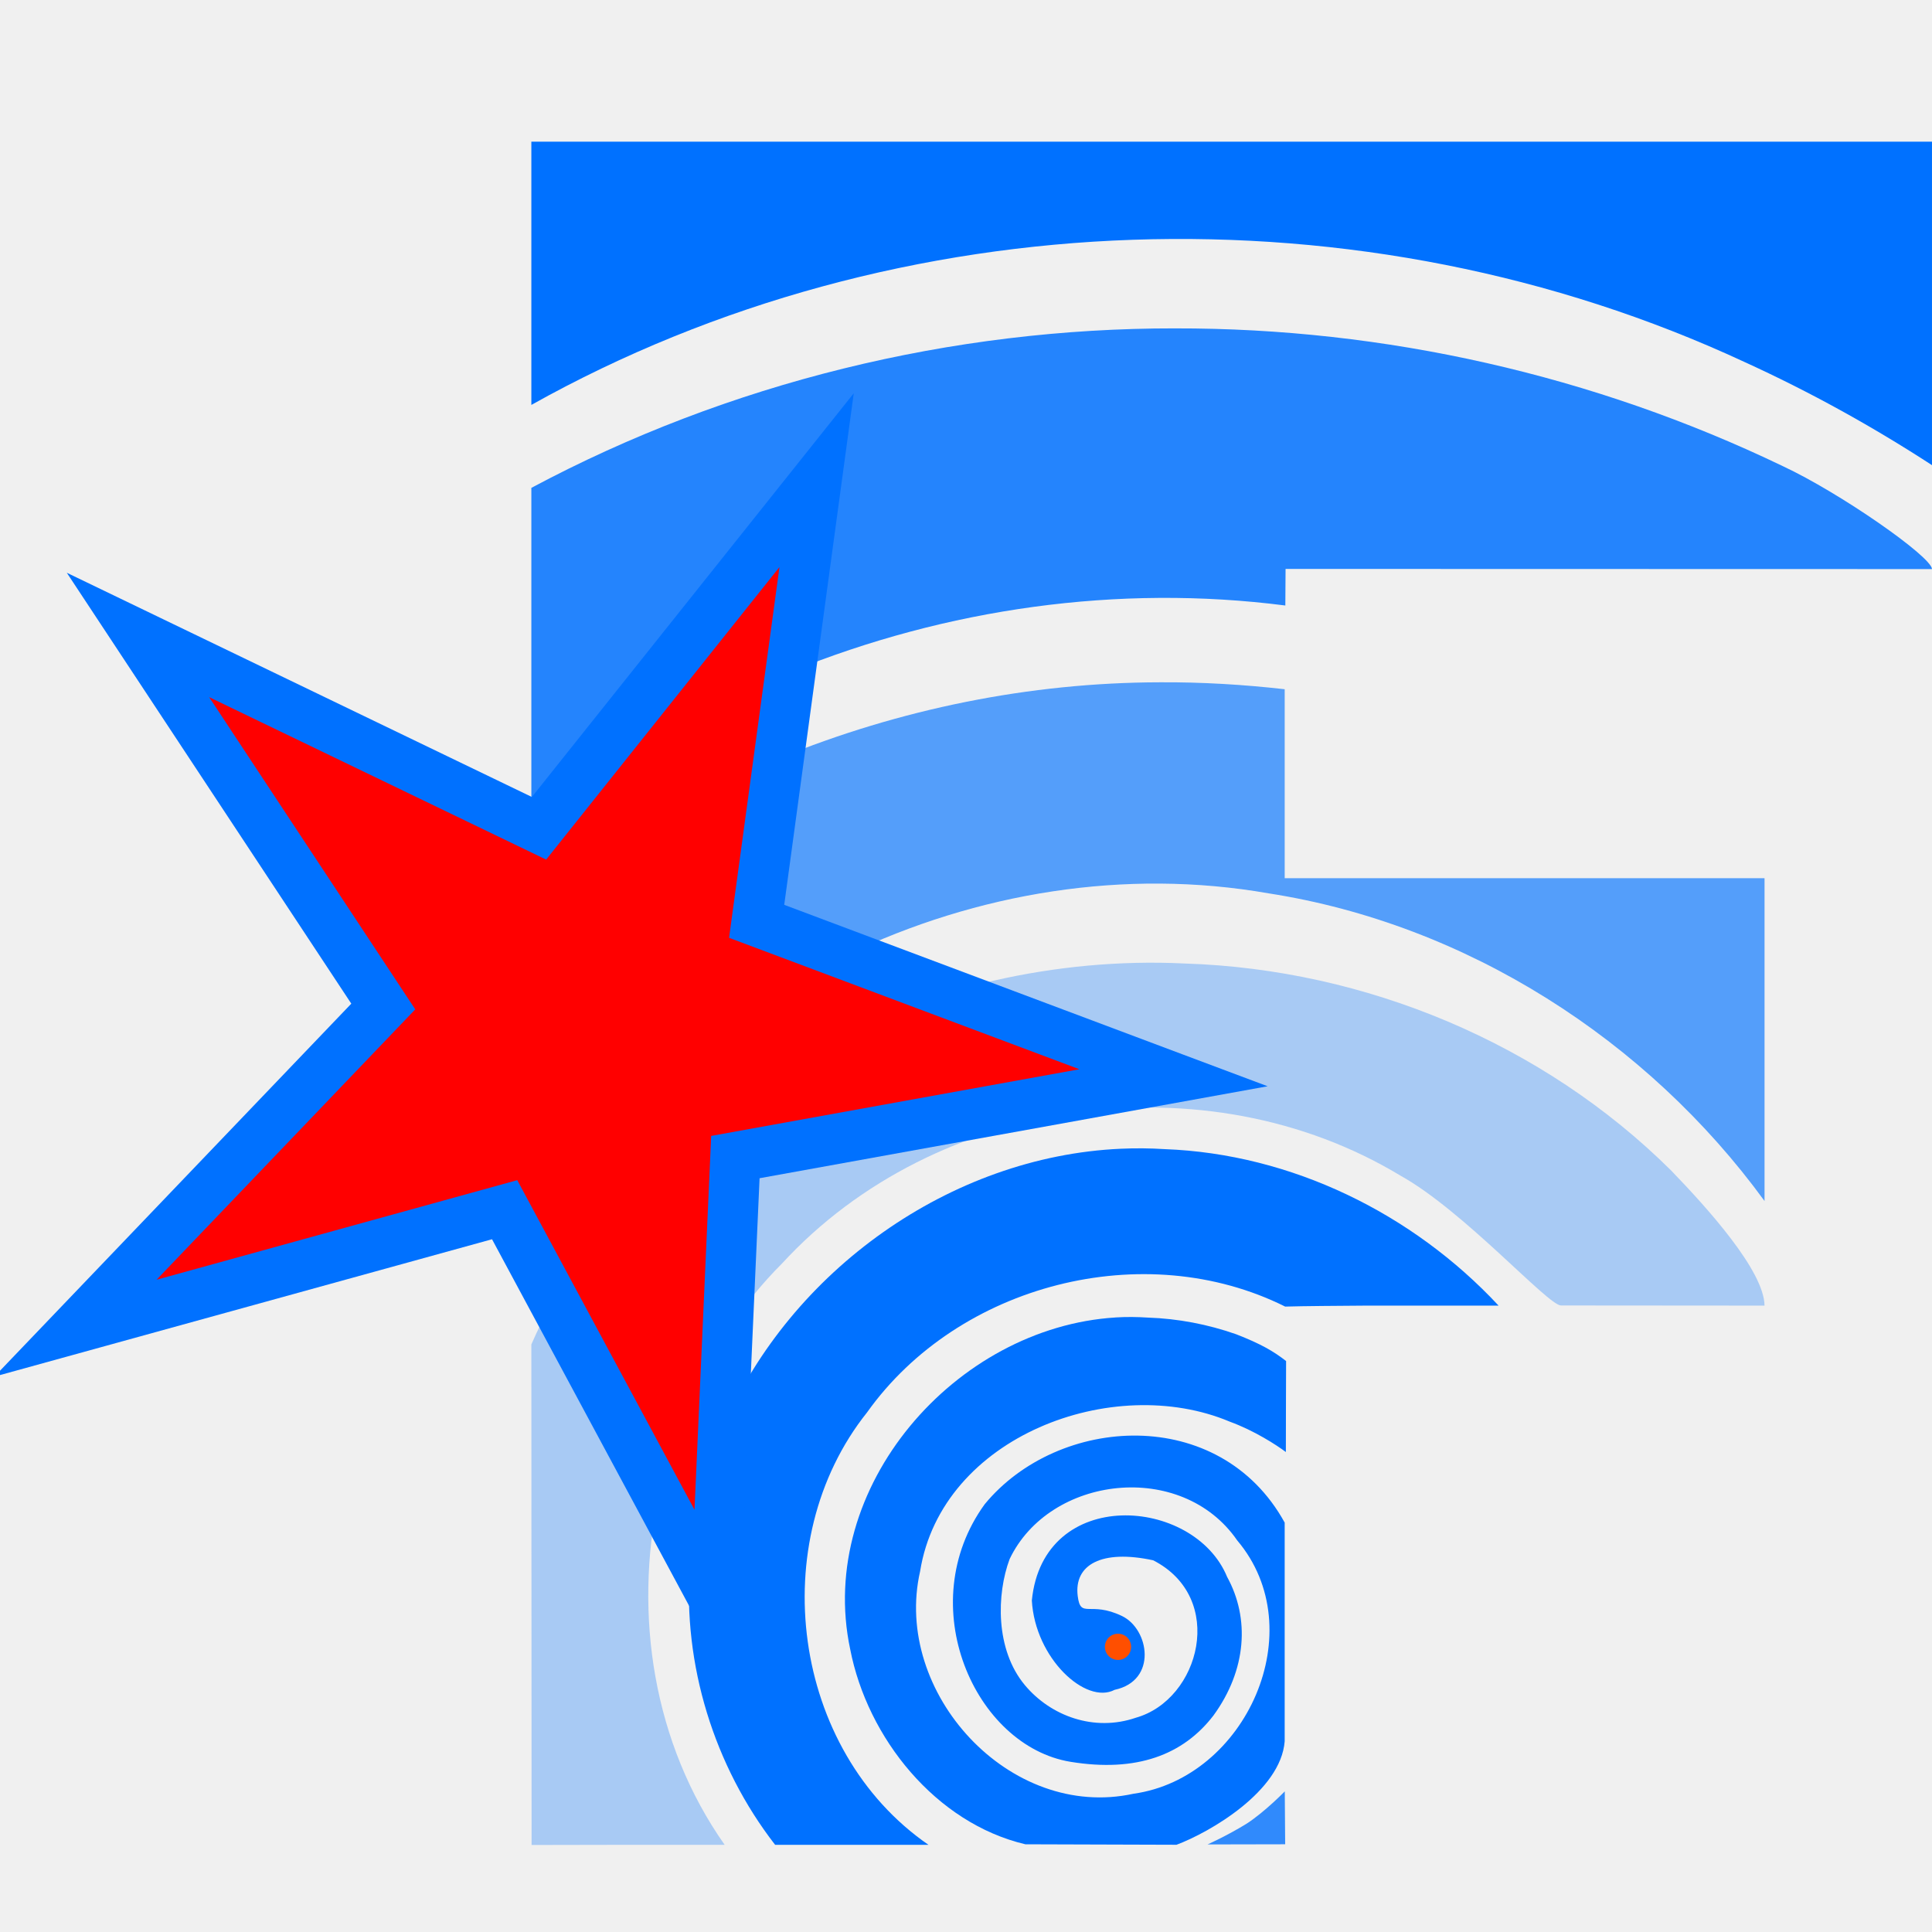
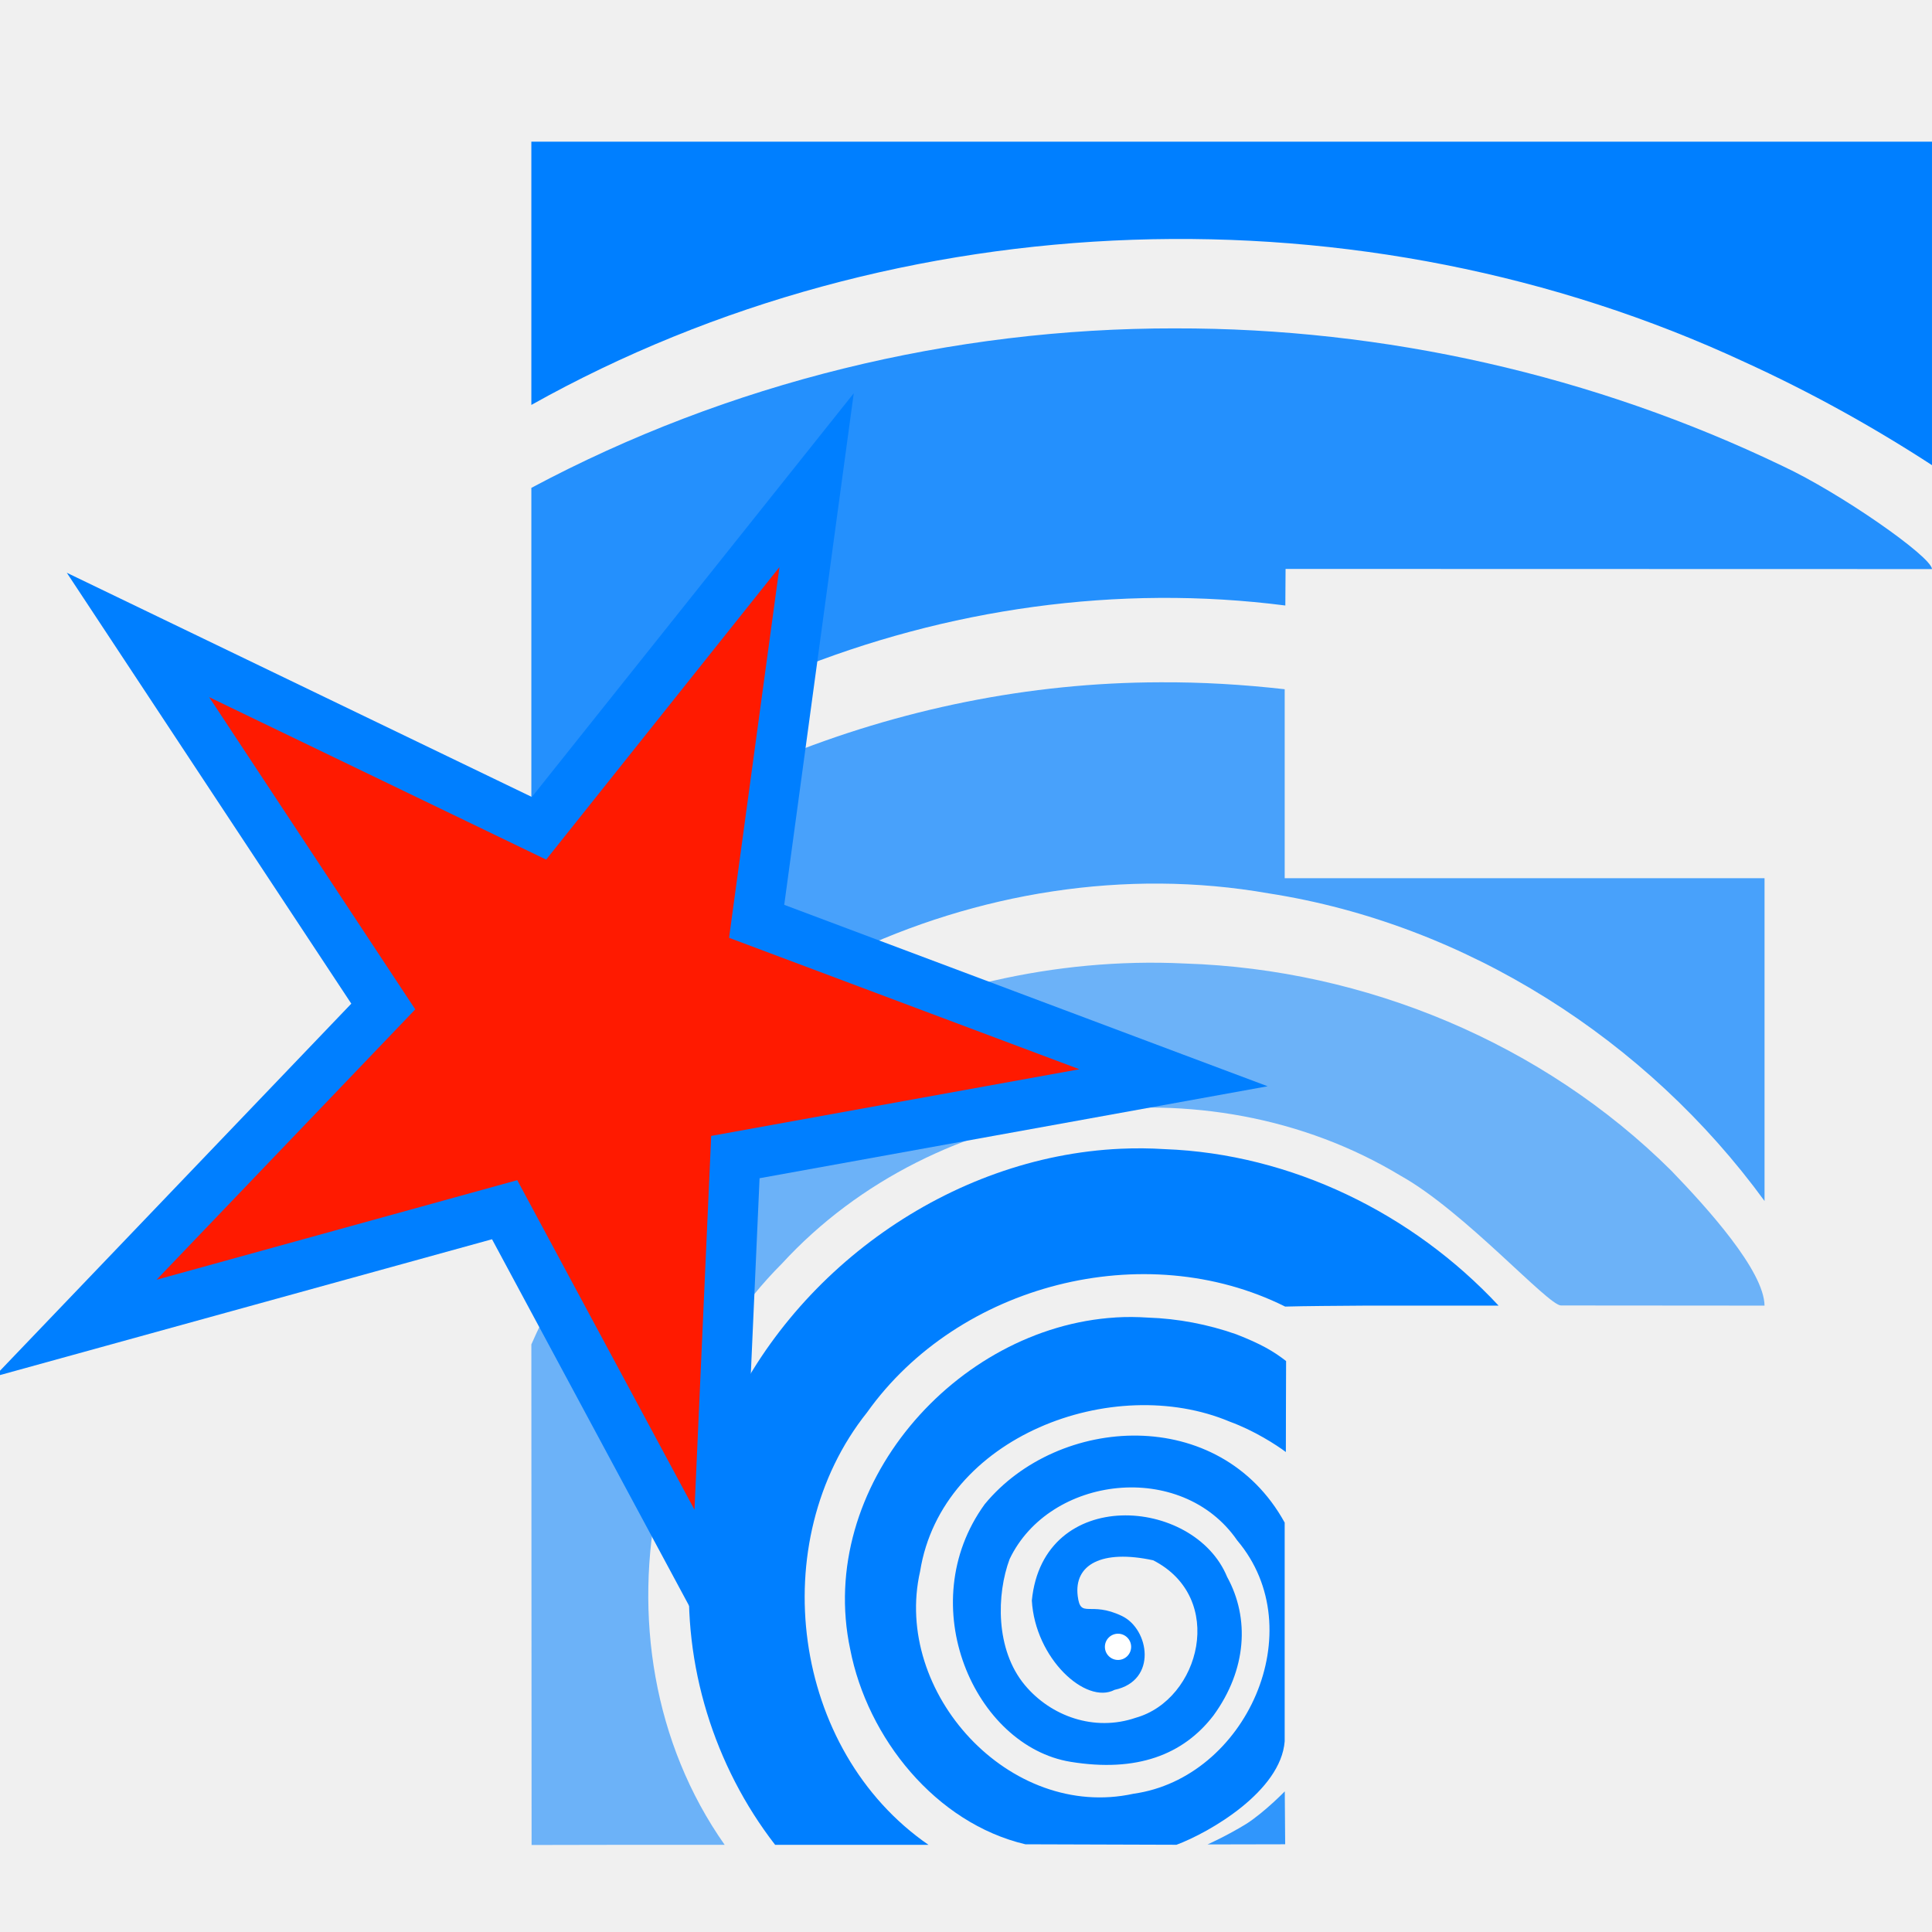
<svg xmlns="http://www.w3.org/2000/svg" xmlns:xlink="http://www.w3.org/1999/xlink" width="600" height="600" viewBox="0 0 158.75 158.751" version="1.1" id="svg3416">
  <defs id="defs3271" />
  <defs id="defs3394">
    <linearGradient id="t">
      <stop offset="0" stop-color="#fff" id="stop3273" />
      <stop offset="1" stop-color="#fff" stop-opacity="0" id="stop3275" />
    </linearGradient>
    <linearGradient id="s">
      <stop offset="0" stop-color="#fff" id="stop3278" />
      <stop offset="1" stop-color="#fff" stop-opacity="0" id="stop3280" />
    </linearGradient>
    <linearGradient id="r">
      <stop offset="0" stop-color="#9db6ff" id="stop3283" />
      <stop offset="1" stop-color="#9db6ff" stop-opacity=".49" id="stop3285" />
    </linearGradient>
    <linearGradient id="q">
      <stop offset="0" stop-color="#abffe6" id="stop3288" />
      <stop offset="1" stop-color="#81ffda" stop-opacity=".51" id="stop3290" />
    </linearGradient>
    <linearGradient id="p">
      <stop offset="0" stop-color="#ffe9a8" id="stop3293" />
      <stop offset="1" stop-color="#ffe28d" stop-opacity=".49" id="stop3295" />
    </linearGradient>
    <linearGradient id="o">
      <stop offset="0" stop-color="#ffb4b4" id="stop3298" />
      <stop offset="1" stop-color="#ff9797" stop-opacity=".5" id="stop3300" />
    </linearGradient>
    <linearGradient id="n">
      <stop offset="0" stop-color="#ffaeef" id="stop3303" />
      <stop offset="1" stop-color="#ff81e7" stop-opacity=".46" id="stop3305" />
    </linearGradient>
    <linearGradient id="m">
      <stop offset="0" stop-color="#ffd887" id="stop3308" />
      <stop offset="1" stop-color="#ffd378" stop-opacity=".5" id="stop3310" />
    </linearGradient>
    <linearGradient id="l">
      <stop offset="0" stop-color="#fff3a5" id="stop3313" />
      <stop offset="1" stop-color="#fff3a5" stop-opacity=".48" id="stop3315" />
    </linearGradient>
    <linearGradient id="k">
      <stop offset="0" stop-color="#85ffe6" id="stop3318" />
      <stop offset="1" stop-color="#85ffe6" stop-opacity=".48" id="stop3320" />
    </linearGradient>
    <linearGradient id="j">
      <stop offset="0" stop-color="#c9ffd4" id="stop3323" />
      <stop offset="1" stop-color="#a9ffba" stop-opacity=".5" id="stop3325" />
    </linearGradient>
    <linearGradient id="i">
      <stop offset="0" stop-color="#0f0" id="stop3328" />
      <stop offset="1" stop-color="#0f0" stop-opacity="0" id="stop3330" />
    </linearGradient>
    <linearGradient id="h">
      <stop offset="0" stop-color="#00ffd0" id="stop3333" />
      <stop offset="1" stop-color="#00ffd0" stop-opacity="0" id="stop3335" />
    </linearGradient>
    <linearGradient id="g">
      <stop offset="0" stop-color="#ffe600" id="stop3338" />
      <stop offset="1" stop-color="#ffe600" stop-opacity="0" id="stop3340" />
    </linearGradient>
    <linearGradient id="f">
      <stop offset="0" stop-color="#ff00eb" id="stop3343" />
      <stop offset="1" stop-color="#ff00eb" stop-opacity="0" id="stop3345" />
    </linearGradient>
    <linearGradient id="e">
      <stop offset="0" stop-color="#ffa425" id="stop3348" />
      <stop offset="1" stop-color="#ffa425" stop-opacity="0" id="stop3350" />
    </linearGradient>
    <linearGradient id="d">
      <stop offset="0" stop-color="#00f" id="stop3353" />
      <stop offset="1" stop-color="#00f" stop-opacity="0" id="stop3355" />
    </linearGradient>
    <linearGradient id="c">
      <stop offset="0" stop-color="#00ffac" id="stop3358" />
      <stop offset="1" stop-color="#00ffac" stop-opacity="0" id="stop3360" />
    </linearGradient>
    <linearGradient id="b">
      <stop offset="0" stop-color="#ffeb00" id="stop3363" />
      <stop offset="1" stop-color="#ffeb00" stop-opacity="0" id="stop3365" />
    </linearGradient>
    <linearGradient id="a">
      <stop offset="0" stop-color="red" id="stop3368" />
      <stop offset="1" stop-color="red" stop-opacity="0" id="stop3370" />
    </linearGradient>
    <linearGradient id="v" x1="0.76" x2="3.06" y1="11.07" y2="12.34" gradientTransform="matrix(0.89808,0,0,0.8454,0.03,1.61)" gradientUnits="userSpaceOnUse" xlink:href="#a" />
    <linearGradient id="x" x1="3.94" x2="6.39" y1="11.1" y2="12.42" gradientTransform="matrix(0.89808,0,0,0.8454,0.4,1.68)" gradientUnits="userSpaceOnUse" xlink:href="#b" />
    <linearGradient id="z" x1="7.09" x2="9.55" y1="11.07" y2="12.43" gradientTransform="matrix(0.89808,0,0,0.8454,0.78,1.6)" gradientUnits="userSpaceOnUse" xlink:href="#c" />
    <linearGradient id="B" x1="10.16" x2="12.7" y1="11.23" y2="12.43" gradientTransform="matrix(0.89808,0,0,0.8454,1.23,1.58)" gradientUnits="userSpaceOnUse" xlink:href="#d" />
    <linearGradient id="D" x1="2.19" x2="4.75" y1="8.21" y2="9.36" gradientTransform="matrix(0.89808,0,0,0.8454,0.18,1.24)" gradientUnits="userSpaceOnUse" xlink:href="#e" />
    <linearGradient id="F" x1="5.37" x2="7.91" y1="8.16" y2="9.36" gradientTransform="matrix(0.89808,0,0,0.8454,3.85,1.19)" gradientUnits="userSpaceOnUse" xlink:href="#f" />
    <linearGradient id="H" x1="3.77" x2="6.27" y1="5.04" y2="6.31" gradientTransform="matrix(0.89808,0,0,0.8454,0.37,0.8)" gradientUnits="userSpaceOnUse" xlink:href="#g" />
    <linearGradient id="J" x1="6.85" x2="9.43" y1="5.21" y2="6.32" gradientTransform="matrix(0.89808,0,0,0.8454,0.82,0.8)" gradientUnits="userSpaceOnUse" xlink:href="#h" />
    <linearGradient id="L" x1="5.26" x2="7.8" y1="2.08" y2="3.27" gradientTransform="matrix(0.89808,0,0,0.8454,0.55,0.4)" gradientUnits="userSpaceOnUse" xlink:href="#i" />
    <linearGradient id="M" x1="4.81" x2="8" y1="1.81" y2="1.81" gradientTransform="matrix(0.98026,0,0,0.98026,-0.14,0.06)" gradientUnits="userSpaceOnUse" xlink:href="#j" />
    <linearGradient id="K" x1="6.36" x2="9.56" y1="4.7" y2="4.7" gradientTransform="matrix(0.98026,0,0,0.98026,0.07,0.2)" gradientUnits="userSpaceOnUse" xlink:href="#k" />
    <linearGradient id="I" x1="3.24" x2="6.43" y1="4.7" y2="4.7" gradientTransform="matrix(0.98026,0,0,0.98026,-0.16,0.2)" gradientUnits="userSpaceOnUse" xlink:href="#l" />
    <linearGradient id="E" x1="1.68" x2="4.87" y1="7.59" y2="7.59" gradientTransform="matrix(0.98026,0,0,0.98026,-0.17,0.38)" gradientUnits="userSpaceOnUse" xlink:href="#m" />
    <linearGradient id="G" x1="4.8" x2="7.99" y1="7.59" y2="7.59" gradientTransform="matrix(0.98026,0,0,0.98026,3.27,0.33)" gradientUnits="userSpaceOnUse" xlink:href="#n" />
    <linearGradient id="w" x1="0.21" x2="3.27" y1="10.5" y2="10.5" gradientTransform="matrix(0.98026,0,0,0.98026,-0.2,0.52)" gradientUnits="userSpaceOnUse" xlink:href="#o" />
    <linearGradient id="y" x1="3.24" x2="6.43" y1="10.47" y2="10.47" gradientTransform="matrix(0.98026,0,0,0.98026,-0.01,0.58)" gradientUnits="userSpaceOnUse" xlink:href="#p" />
    <linearGradient id="A" x1="6.33" x2="9.52" y1="10.48" y2="10.48" gradientTransform="matrix(0.98026,0,0,0.98026,0.17,0.5)" gradientUnits="userSpaceOnUse" xlink:href="#q" />
    <linearGradient id="C" x1="9.39" x2="12.58" y1="10.48" y2="10.48" gradientTransform="matrix(0.98026,0,0,0.98026,0.45,0.48)" gradientUnits="userSpaceOnUse" xlink:href="#r" />
    <filter id="u" width="1" height="1" x="0" y="0" color-interpolation-filters="sRGB">
      <feGaussianBlur stdDeviation=".01" id="feGaussianBlur3391" />
    </filter>
  </defs>
  <g id="layer2" style="display:inline">
-     <path style="fill:#ff0000;fill-opacity:1;stroke:#000000;stroke-width:0.265px;stroke-linecap:butt;stroke-linejoin:miter;stroke-opacity:1" d="M 14.237,54.359 43.745,67.803 67.099,39.453 62.169,75.707 96.427,88.56 60.427,95.077 57.777,129.744 41.632,99.767 8.736,107.64 30.847,82.618 Z" id="path1" />
+     <path style="fill:#ff1a00;fill-opacity:1;stroke:#000000;stroke-width:0.265px;stroke-linecap:butt;stroke-linejoin:miter;stroke-opacity:1" d="M 14.237,54.359 43.745,67.803 67.099,39.453 62.169,75.707 96.427,88.56 60.427,95.077 57.777,129.744 41.632,99.767 8.736,107.64 30.847,82.618 Z" id="path1" />
  </g>
-   <path style="color:#000000;font-style:normal;font-variant:normal;font-weight:normal;font-stretch:normal;font-size:44.675px;line-height:1.25;font-family:'Gill Sans Ultra Bold';-inkscape-font-specification:'Gill Sans Ultra Bold, Normal';font-variant-ligatures:normal;font-variant-position:normal;font-variant-caps:normal;font-variant-numeric:normal;font-variant-alternates:normal;font-variant-east-asian:normal;font-feature-settings:normal;font-variation-settings:normal;text-indent:0;text-align:start;text-decoration:none;text-decoration-line:none;text-decoration-style:solid;text-decoration-color:#000000;letter-spacing:0px;word-spacing:0px;text-transform:none;writing-mode:lr-tb;direction:ltr;text-orientation:mixed;dominant-baseline:auto;baseline-shift:baseline;text-anchor:start;white-space:normal;shape-padding:0;shape-margin:0;inline-size:0;clip-rule:nonzero;display:inline;overflow:visible;visibility:visible;opacity:0.8;isolation:auto;mix-blend-mode:normal;color-interpolation:sRGB;color-interpolation-filters:linearRGB;solid-color:#000000;solid-opacity:1;vector-effect:none;fill:#0071ff;fill-opacity:1;fill-rule:nonzero;stroke:none;stroke-width:0;stroke-linecap:butt;stroke-linejoin:miter;stroke-miterlimit:4;stroke-dasharray:none;stroke-dashoffset:0;stroke-opacity:1;paint-order:markers stroke fill;color-rendering:auto;image-rendering:auto;shape-rendering:auto;text-rendering:auto;enable-background:accumulate;stop-color:#000000" d="m 105.569,147.196 c 0,0 -1.63,1.677 -3.129,2.65 -1.643,1.012 -3.22,1.71 -3.22,1.71 l 6.381,-0.013 z" id="path1254" />
-   <path style="color:#000000;font-style:normal;font-variant:normal;font-weight:normal;font-stretch:normal;font-size:44.675px;line-height:1.25;font-family:'Gill Sans Ultra Bold';-inkscape-font-specification:'Gill Sans Ultra Bold, Normal';font-variant-ligatures:normal;font-variant-position:normal;font-variant-caps:normal;font-variant-numeric:normal;font-variant-alternates:normal;font-variant-east-asian:normal;font-feature-settings:normal;font-variation-settings:normal;text-indent:0;text-align:start;text-decoration:none;text-decoration-line:none;text-decoration-style:solid;text-decoration-color:#000000;letter-spacing:0px;word-spacing:0px;text-transform:none;writing-mode:lr-tb;direction:ltr;text-orientation:mixed;dominant-baseline:auto;baseline-shift:baseline;text-anchor:start;white-space:normal;shape-padding:0;shape-margin:0;inline-size:0;clip-rule:nonzero;display:inline;overflow:visible;visibility:visible;isolation:auto;mix-blend-mode:normal;color-interpolation:sRGB;color-interpolation-filters:linearRGB;solid-color:#000000;solid-opacity:1;vector-effect:none;fill:#0071ff;fill-opacity:1;fill-rule:nonzero;stroke:none;stroke-width:0;stroke-linecap:butt;stroke-linejoin:miter;stroke-miterlimit:4;stroke-dasharray:none;stroke-dashoffset:0;stroke-opacity:1;paint-order:markers stroke fill;color-rendering:auto;image-rendering:auto;shape-rendering:auto;text-rendering:auto;enable-background:accumulate;stop-color:#000000" d="m 91.672,108.255 c -13.154,0.806 -24.643,13.929 -21.813,27.261 1.42,7.308 7.034,14.289 14.395,16.028 l 12.419,0.039 c 2.735,-1.021 8.578,-4.407 8.888,-8.507 v -17.965 c -5.344,-9.701 -18.601,-8.856 -24.65,-1.509 -6.001,8.281 -0.811,19.881 7.055,21.165 5.435,0.887 9.263,-0.573 11.745,-3.809 2.737,-3.759 2.985,-7.995 1.121,-11.383 -2.715,-6.611 -15.116,-7.504 -16.047,1.937 0.271,4.764 4.441,8.585 6.802,7.34 3.537,-0.751 2.846,-4.988 0.609,-6.064 -2.642,-1.271 -3.402,0.27 -3.641,-1.639 -0.323,-2.586 1.968,-3.854 6.2,-2.941 6.036,3.086 3.853,11.452 -1.425,12.937 -3.422,1.176 -6.991,-0.134 -9.115,-2.676 -2.45,-2.931 -2.326,-7.489 -1.257,-10.359 3.285,-6.883 14.136,-8.165 18.703,-1.535 6.224,7.354 0.725,19.519 -8.519,20.815 -10.189,2.234 -19.811,-8.321 -17.537,-18.282 1.778,-11.095 15.862,-16.333 25.447,-12.29 2.019,0.737 3.835,1.916 4.606,2.494 0,0 0.008,-1.84 0.006,-3.362 0.006,-1.603 0.013,-4.114 0.013,-4.114 -1.027,-0.798 -2.051,-1.402 -4.107,-2.203 -2.33,-0.817 -4.781,-1.285 -7.249,-1.367 -0.888,-0.059 -1.773,-0.067 -2.65,-0.013 z" id="path1252" />
-   <path style="color:#000000;font-style:normal;font-variant:normal;font-weight:normal;font-stretch:normal;font-size:44.675px;line-height:1.25;font-family:'Gill Sans Ultra Bold';-inkscape-font-specification:'Gill Sans Ultra Bold, Normal';font-variant-ligatures:normal;font-variant-position:normal;font-variant-caps:normal;font-variant-numeric:normal;font-variant-alternates:normal;font-variant-east-asian:normal;font-feature-settings:normal;font-variation-settings:normal;text-indent:0;text-align:start;text-decoration:none;text-decoration-line:none;text-decoration-style:solid;text-decoration-color:#000000;letter-spacing:0px;word-spacing:0px;text-transform:none;writing-mode:lr-tb;direction:ltr;text-orientation:mixed;dominant-baseline:auto;baseline-shift:baseline;text-anchor:start;white-space:normal;shape-padding:0;shape-margin:0;inline-size:0;clip-rule:nonzero;display:inline;overflow:visible;visibility:visible;opacity:0.3;isolation:auto;mix-blend-mode:normal;color-interpolation:sRGB;color-interpolation-filters:linearRGB;solid-color:#000000;solid-opacity:1;vector-effect:none;fill:#0071ff;fill-opacity:1;fill-rule:nonzero;stroke:none;stroke-width:0;stroke-linecap:butt;stroke-linejoin:miter;stroke-miterlimit:4;stroke-dasharray:none;stroke-dashoffset:0;stroke-opacity:1;paint-order:markers stroke fill;color-rendering:auto;image-rendering:auto;shape-rendering:auto;text-rendering:auto;enable-background:accumulate;stop-color:#000000" d="m 45.455,106.823 c -0.647,1.185 -1.248,2.398 -1.795,3.647 l 0.02,41.132 c 0,0 4.577,-0.008 6.783,-0.013 h 9.083 c -5.872,-8.341 -7.48,-18.873 -5.429,-28.661 z" id="path1250" />
-   <path style="color:#000000;font-style:normal;font-variant:normal;font-weight:normal;font-stretch:normal;font-size:44.675px;line-height:1.25;font-family:'Gill Sans Ultra Bold';-inkscape-font-specification:'Gill Sans Ultra Bold, Normal';font-variant-ligatures:normal;font-variant-position:normal;font-variant-caps:normal;font-variant-numeric:normal;font-variant-alternates:normal;font-variant-east-asian:normal;font-feature-settings:normal;font-variation-settings:normal;text-indent:0;text-align:start;text-decoration:none;text-decoration-line:none;text-decoration-style:solid;text-decoration-color:#000000;letter-spacing:0px;word-spacing:0px;text-transform:none;writing-mode:lr-tb;direction:ltr;text-orientation:mixed;dominant-baseline:auto;baseline-shift:baseline;text-anchor:start;white-space:normal;shape-padding:0;shape-margin:0;inline-size:0;clip-rule:nonzero;display:inline;overflow:visible;visibility:visible;isolation:auto;mix-blend-mode:normal;color-interpolation:sRGB;color-interpolation-filters:linearRGB;solid-color:#000000;solid-opacity:1;vector-effect:none;fill:#0071ff;fill-opacity:1;fill-rule:nonzero;stroke:none;stroke-width:0;stroke-linecap:butt;stroke-linejoin:miter;stroke-miterlimit:4;stroke-dasharray:none;stroke-dashoffset:0;stroke-opacity:1;paint-order:markers stroke fill;color-rendering:auto;image-rendering:auto;shape-rendering:auto;text-rendering:auto;enable-background:accumulate;stop-color:#000000" d="M 92.093,94.391 C 78.062,95.02 64.964,104.433 59.436,117.214 l -0.648,14.408 -2.021,-3.757 c -0.019,0.246 -0.065,0.485 -0.078,0.732 -0.594,8.181 1.983,16.515 7.003,22.992 h 12.601 c -11.254,-7.765 -13.52,-24.91 -5.047,-35.534 7.518,-10.558 22.791,-14.461 34.355,-8.694 1.554,-0.046 4.398,-0.062 6.478,-0.078 h 11.059 c -7.06,-7.582 -17.037,-12.476 -27.443,-12.86 -1.206,-0.077 -2.405,-0.086 -3.602,-0.032 z" id="path1248" />
-   <path style="color:#000000;font-style:normal;font-variant:normal;font-weight:normal;font-stretch:normal;font-size:44.675px;line-height:1.25;font-family:'Gill Sans Ultra Bold';-inkscape-font-specification:'Gill Sans Ultra Bold, Normal';font-variant-ligatures:normal;font-variant-position:normal;font-variant-caps:normal;font-variant-numeric:normal;font-variant-alternates:normal;font-variant-east-asian:normal;font-feature-settings:normal;font-variation-settings:normal;text-indent:0;text-align:start;text-decoration:none;text-decoration-line:none;text-decoration-style:solid;text-decoration-color:#000000;letter-spacing:0px;word-spacing:0px;text-transform:none;writing-mode:lr-tb;direction:ltr;text-orientation:mixed;dominant-baseline:auto;baseline-shift:baseline;text-anchor:start;white-space:normal;shape-padding:0;shape-margin:0;inline-size:0;clip-rule:nonzero;display:inline;overflow:visible;visibility:visible;opacity:0.3;isolation:auto;mix-blend-mode:normal;color-interpolation:sRGB;color-interpolation-filters:linearRGB;solid-color:#000000;solid-opacity:1;vector-effect:none;fill:#0071ff;fill-opacity:1;fill-rule:nonzero;stroke:none;stroke-width:0;stroke-linecap:butt;stroke-linejoin:miter;stroke-miterlimit:4;stroke-dasharray:none;stroke-dashoffset:0;stroke-opacity:1;paint-order:markers stroke fill;color-rendering:auto;image-rendering:auto;shape-rendering:auto;text-rendering:auto;enable-background:accumulate;stop-color:#000000" d="m 93.272,79.121 c -5.207,0.123 -10.421,0.965 -15.438,2.462 l 18.593,6.977 -36.001,6.517 -0.641,14.233 c 1.311,-1.962 2.794,-3.815 4.477,-5.494 12.649,-13.757 34.841,-16.872 50.83,-7.204 5.205,2.897 12.104,10.654 13.171,10.657 l 16.727,0.013 c -0.036,-2.86 -4.682,-8.004 -7.67,-11.098 -10.537,-10.463 -25.13,-16.537 -39.94,-17.012 -1.367,-0.068 -2.736,-0.084 -4.107,-0.052 z" id="path1246" />
-   <path style="color:#000000;font-style:normal;font-variant:normal;font-weight:normal;font-stretch:normal;font-size:44.675px;line-height:1.25;font-family:'Gill Sans Ultra Bold';-inkscape-font-specification:'Gill Sans Ultra Bold, Normal';font-variant-ligatures:normal;font-variant-position:normal;font-variant-caps:normal;font-variant-numeric:normal;font-variant-alternates:normal;font-variant-east-asian:normal;font-feature-settings:normal;font-variation-settings:normal;text-indent:0;text-align:start;text-decoration:none;text-decoration-line:none;text-decoration-style:solid;text-decoration-color:#000000;letter-spacing:0px;word-spacing:0px;text-transform:none;writing-mode:lr-tb;direction:ltr;text-orientation:mixed;dominant-baseline:auto;baseline-shift:baseline;text-anchor:start;white-space:normal;shape-padding:0;shape-margin:0;inline-size:0;clip-rule:nonzero;display:inline;overflow:visible;visibility:visible;opacity:0.65;isolation:auto;mix-blend-mode:normal;color-interpolation:sRGB;color-interpolation-filters:linearRGB;solid-color:#000000;solid-opacity:1;vector-effect:none;fill:#0071ff;fill-opacity:1;fill-rule:nonzero;stroke:none;stroke-width:0;stroke-linecap:butt;stroke-linejoin:miter;stroke-miterlimit:4;stroke-dasharray:none;stroke-dashoffset:0;stroke-opacity:1;paint-order:markers stroke fill;color-rendering:auto;image-rendering:auto;shape-rendering:auto;text-rendering:auto;enable-background:accumulate;stop-color:#000000" d="m 95.307,56.064 c -10.708,0.02 -21.4,2.2 -31.317,6.252 l -1.82,13.391 7.385,2.773 c 10.706,-5.128 22.888,-7.144 34.692,-5.073 16.252,2.529 31.095,12.038 40.743,25.279 V 72.163 H 105.562 V 56.634 c -3.402,-0.386 -6.831,-0.591 -10.255,-0.57 z" id="path1244" />
-   <path style="color:#000000;font-style:normal;font-variant:normal;font-weight:normal;font-stretch:normal;font-size:44.675px;line-height:1.25;font-family:'Gill Sans Ultra Bold';-inkscape-font-specification:'Gill Sans Ultra Bold, Normal';font-variant-ligatures:normal;font-variant-position:normal;font-variant-caps:normal;font-variant-numeric:normal;font-variant-alternates:normal;font-variant-east-asian:normal;font-feature-settings:normal;font-variation-settings:normal;text-indent:0;text-align:start;text-decoration:none;text-decoration-line:none;text-decoration-style:solid;text-decoration-color:#000000;letter-spacing:0px;word-spacing:0px;text-transform:none;writing-mode:lr-tb;direction:ltr;text-orientation:mixed;dominant-baseline:auto;baseline-shift:baseline;text-anchor:start;white-space:normal;shape-padding:0;shape-margin:0;inline-size:0;clip-rule:nonzero;display:inline;overflow:visible;visibility:visible;opacity:0.85;isolation:auto;mix-blend-mode:normal;color-interpolation:sRGB;color-interpolation-filters:linearRGB;solid-color:#000000;solid-opacity:1;vector-effect:none;fill:#0071ff;fill-opacity:1;fill-rule:nonzero;stroke:none;stroke-width:0;stroke-linecap:butt;stroke-linejoin:miter;stroke-miterlimit:4;stroke-dasharray:none;stroke-dashoffset:0;stroke-opacity:1;paint-order:markers stroke fill;color-rendering:auto;image-rendering:auto;shape-rendering:auto;text-rendering:auto;enable-background:accumulate;stop-color:#000000" d="m 96.557,26.982 c -18.346,-0.021 -36.704,4.459 -52.897,13.106 v 27.669 l 0.084,0.045 c 0.655,-0.541 1.33,-1.049 2.002,-1.568 L 67.099,39.453 64.962,55.196 c 12.81,-5.197 26.916,-7.207 40.652,-5.442 l 0.02,-3.006 53.117,0.013 c -0.042,-1.026 -7.568,-6.273 -12.277,-8.467 -15.511,-7.459 -32.708,-11.346 -49.916,-11.311 z" id="path1242" />
-   <path style="color:#000000;font-style:normal;font-variant:normal;font-weight:normal;font-stretch:normal;font-size:44.675px;line-height:1.25;font-family:'Gill Sans Ultra Bold';-inkscape-font-specification:'Gill Sans Ultra Bold, Normal';font-variant-ligatures:normal;font-variant-position:normal;font-variant-caps:normal;font-variant-numeric:normal;font-variant-alternates:normal;font-variant-east-asian:normal;font-feature-settings:normal;font-variation-settings:normal;text-indent:0;text-align:start;text-decoration:none;text-decoration-line:none;text-decoration-style:solid;text-decoration-color:#000000;letter-spacing:0px;word-spacing:0px;text-transform:none;writing-mode:lr-tb;direction:ltr;text-orientation:mixed;dominant-baseline:auto;baseline-shift:baseline;text-anchor:start;white-space:normal;shape-padding:0;shape-margin:0;inline-size:0;clip-rule:nonzero;display:inline;overflow:visible;visibility:visible;opacity:1;isolation:auto;mix-blend-mode:normal;color-interpolation:sRGB;color-interpolation-filters:linearRGB;solid-color:#000000;solid-opacity:1;vector-effect:none;fill:#0071ff;fill-opacity:1;fill-rule:nonzero;stroke:none;stroke-width:0;stroke-linecap:butt;stroke-linejoin:miter;stroke-miterlimit:4;stroke-dasharray:none;stroke-dashoffset:0;stroke-opacity:1;paint-order:markers stroke fill;color-rendering:auto;image-rendering:auto;shape-rendering:auto;text-rendering:auto;enable-background:accumulate;stop-color:#000000" d="M 43.66,11.641 V 33.273 C 73.856,16.365 111.995,15.169 143.338,29.742 c 5.341,2.435 10.492,5.281 15.412,8.48 V 11.641 Z" id="path4059" />
-   <path style="color:#000000;font-style:normal;font-variant:normal;font-weight:normal;font-stretch:normal;font-size:medium;line-height:normal;font-family:sans-serif;font-variant-ligatures:normal;font-variant-position:normal;font-variant-caps:normal;font-variant-numeric:normal;font-variant-alternates:normal;font-variant-east-asian:normal;font-feature-settings:normal;font-variation-settings:normal;text-indent:0;text-align:start;text-decoration:none;text-decoration-line:none;text-decoration-style:solid;text-decoration-color:#000000;letter-spacing:normal;word-spacing:normal;text-transform:none;writing-mode:lr-tb;direction:ltr;text-orientation:mixed;dominant-baseline:auto;baseline-shift:baseline;text-anchor:start;white-space:normal;shape-padding:0;shape-margin:0;inline-size:0;clip-rule:nonzero;display:inline;overflow:visible;visibility:visible;opacity:0.999;isolation:auto;mix-blend-mode:normal;color-interpolation:sRGB;color-interpolation-filters:linearRGB;solid-color:#000000;solid-opacity:1;vector-effect:none;fill:#0071ff;fill-opacity:1;fill-rule:evenodd;stroke:none;stroke-width:4.127;stroke-linecap:butt;stroke-linejoin:miter;stroke-miterlimit:4;stroke-dasharray:none;stroke-dashoffset:0;stroke-opacity:1;paint-order:normal;color-rendering:auto;image-rendering:auto;shape-rendering:auto;text-rendering:auto;enable-background:accumulate;stop-color:#000000" d="M 70.151,32.316 43.704,65.488 5.488,47.063 28.866,82.47 -0.465,113.117 40.429,101.828 60.517,139.192 62.413,96.814 104.16,89.257 97.147,86.628 64.439,74.35 Z M 64.048,46.596 59.907,77.06 88.692,87.859 58.437,93.338 57.066,124.054 42.502,96.973 12.864,105.156 34.121,82.94 17.186,57.284 44.877,70.633 Z" id="path3224" />
-   <path style="fill:#ff4f00;fill-opacity:1;fill-rule:evenodd;stroke-width:1.196" id="path2034" d="m 92.944,135.319 a 1.078,1.078 0 0 1 -1.077,1.078 1.078,1.078 0 0 1 -1.079,-1.077 1.078,1.078 0 0 1 1.076,-1.079 1.078,1.078 0 0 1 1.08,1.075" />
+   <path style="color:#000000;font-style:normal;font-variant:normal;font-weight:normal;font-stretch:normal;font-size:44.675px;line-height:1.25;font-family:'Gill Sans Ultra Bold';-inkscape-font-specification:'Gill Sans Ultra Bold, Normal';font-variant-ligatures:normal;font-variant-position:normal;font-variant-caps:normal;font-variant-numeric:normal;font-variant-alternates:normal;font-variant-east-asian:normal;font-feature-settings:normal;font-variation-settings:normal;text-indent:0;text-align:start;text-decoration:none;text-decoration-line:none;text-decoration-style:solid;text-decoration-color:#000000;letter-spacing:0px;word-spacing:0px;text-transform:none;writing-mode:lr-tb;direction:ltr;text-orientation:mixed;dominant-baseline:auto;baseline-shift:baseline;text-anchor:start;white-space:normal;shape-padding:0;shape-margin:0;inline-size:0;clip-rule:nonzero;display:inline;overflow:visible;visibility:visible;opacity:0.8;isolation:auto;mix-blend-mode:normal;color-interpolation:sRGB;color-interpolation-filters:linearRGB;solid-color:#000000;solid-opacity:1;vector-effect:none;fill:#007fff;fill-opacity:1;fill-rule:nonzero;stroke:none;stroke-width:0;stroke-linecap:butt;stroke-linejoin:miter;stroke-miterlimit:4;stroke-dasharray:none;stroke-dashoffset:0;stroke-opacity:1;paint-order:markers stroke fill;color-rendering:auto;image-rendering:auto;shape-rendering:auto;text-rendering:auto;enable-background:accumulate;stop-color:#000000" d="m 105.569,147.196 c 0,0 -1.63,1.677 -3.129,2.65 -1.643,1.012 -3.22,1.71 -3.22,1.71 l 6.381,-0.013 z" id="path1254" />
+   <path style="color:#000000;font-style:normal;font-variant:normal;font-weight:normal;font-stretch:normal;font-size:44.675px;line-height:1.25;font-family:'Gill Sans Ultra Bold';-inkscape-font-specification:'Gill Sans Ultra Bold, Normal';font-variant-ligatures:normal;font-variant-position:normal;font-variant-caps:normal;font-variant-numeric:normal;font-variant-alternates:normal;font-variant-east-asian:normal;font-feature-settings:normal;font-variation-settings:normal;text-indent:0;text-align:start;text-decoration:none;text-decoration-line:none;text-decoration-style:solid;text-decoration-color:#000000;letter-spacing:0px;word-spacing:0px;text-transform:none;writing-mode:lr-tb;direction:ltr;text-orientation:mixed;dominant-baseline:auto;baseline-shift:baseline;text-anchor:start;white-space:normal;shape-padding:0;shape-margin:0;inline-size:0;clip-rule:nonzero;display:inline;overflow:visible;visibility:visible;isolation:auto;mix-blend-mode:normal;color-interpolation:sRGB;color-interpolation-filters:linearRGB;solid-color:#000000;solid-opacity:1;vector-effect:none;fill:#007fff;fill-opacity:1;fill-rule:nonzero;stroke:none;stroke-width:0;stroke-linecap:butt;stroke-linejoin:miter;stroke-miterlimit:4;stroke-dasharray:none;stroke-dashoffset:0;stroke-opacity:1;paint-order:markers stroke fill;color-rendering:auto;image-rendering:auto;shape-rendering:auto;text-rendering:auto;enable-background:accumulate;stop-color:#000000" d="m 91.672,108.255 c -13.154,0.806 -24.643,13.929 -21.813,27.261 1.42,7.308 7.034,14.289 14.395,16.028 l 12.419,0.039 c 2.735,-1.021 8.578,-4.407 8.888,-8.507 v -17.965 c -5.344,-9.701 -18.601,-8.856 -24.65,-1.509 -6.001,8.281 -0.811,19.881 7.055,21.165 5.435,0.887 9.263,-0.573 11.745,-3.809 2.737,-3.759 2.985,-7.995 1.121,-11.383 -2.715,-6.611 -15.116,-7.504 -16.047,1.937 0.271,4.764 4.441,8.585 6.802,7.34 3.537,-0.751 2.846,-4.988 0.609,-6.064 -2.642,-1.271 -3.402,0.27 -3.641,-1.639 -0.323,-2.586 1.968,-3.854 6.2,-2.941 6.036,3.086 3.853,11.452 -1.425,12.937 -3.422,1.176 -6.991,-0.134 -9.115,-2.676 -2.45,-2.931 -2.326,-7.489 -1.257,-10.359 3.285,-6.883 14.136,-8.165 18.703,-1.535 6.224,7.354 0.725,19.519 -8.519,20.815 -10.189,2.234 -19.811,-8.321 -17.537,-18.282 1.778,-11.095 15.862,-16.333 25.447,-12.29 2.019,0.737 3.835,1.916 4.606,2.494 0,0 0.008,-1.84 0.006,-3.362 0.006,-1.603 0.013,-4.114 0.013,-4.114 -1.027,-0.798 -2.051,-1.402 -4.107,-2.203 -2.33,-0.817 -4.781,-1.285 -7.249,-1.367 -0.888,-0.059 -1.773,-0.067 -2.65,-0.013 z" id="path1252" />
+   <path style="color:#000000;font-style:normal;font-variant:normal;font-weight:normal;font-stretch:normal;font-size:44.675px;line-height:1.25;font-family:'Gill Sans Ultra Bold';-inkscape-font-specification:'Gill Sans Ultra Bold, Normal';font-variant-ligatures:normal;font-variant-position:normal;font-variant-caps:normal;font-variant-numeric:normal;font-variant-alternates:normal;font-variant-east-asian:normal;font-feature-settings:normal;font-variation-settings:normal;text-indent:0;text-align:start;text-decoration:none;text-decoration-line:none;text-decoration-style:solid;text-decoration-color:#000000;letter-spacing:0px;word-spacing:0px;text-transform:none;writing-mode:lr-tb;direction:ltr;text-orientation:mixed;dominant-baseline:auto;baseline-shift:baseline;text-anchor:start;white-space:normal;shape-padding:0;shape-margin:0;inline-size:0;clip-rule:nonzero;display:inline;overflow:visible;visibility:visible;opacity:0.55;isolation:auto;mix-blend-mode:normal;color-interpolation:sRGB;color-interpolation-filters:linearRGB;solid-color:#000000;solid-opacity:1;vector-effect:none;fill:#007fff;fill-opacity:1;fill-rule:nonzero;stroke:none;stroke-width:0;stroke-linecap:butt;stroke-linejoin:miter;stroke-miterlimit:4;stroke-dasharray:none;stroke-dashoffset:0;stroke-opacity:1;paint-order:markers stroke fill;color-rendering:auto;image-rendering:auto;shape-rendering:auto;text-rendering:auto;enable-background:accumulate;stop-color:#000000" d="m 45.455,106.823 c -0.647,1.185 -1.248,2.398 -1.795,3.647 l 0.02,41.132 c 0,0 4.577,-0.008 6.783,-0.013 h 9.083 c -5.872,-8.341 -7.48,-18.873 -5.429,-28.661 z" id="path1250" />
+   <path style="color:#000000;font-style:normal;font-variant:normal;font-weight:normal;font-stretch:normal;font-size:44.675px;line-height:1.25;font-family:'Gill Sans Ultra Bold';-inkscape-font-specification:'Gill Sans Ultra Bold, Normal';font-variant-ligatures:normal;font-variant-position:normal;font-variant-caps:normal;font-variant-numeric:normal;font-variant-alternates:normal;font-variant-east-asian:normal;font-feature-settings:normal;font-variation-settings:normal;text-indent:0;text-align:start;text-decoration:none;text-decoration-line:none;text-decoration-style:solid;text-decoration-color:#000000;letter-spacing:0px;word-spacing:0px;text-transform:none;writing-mode:lr-tb;direction:ltr;text-orientation:mixed;dominant-baseline:auto;baseline-shift:baseline;text-anchor:start;white-space:normal;shape-padding:0;shape-margin:0;inline-size:0;clip-rule:nonzero;display:inline;overflow:visible;visibility:visible;isolation:auto;mix-blend-mode:normal;color-interpolation:sRGB;color-interpolation-filters:linearRGB;solid-color:#000000;solid-opacity:1;vector-effect:none;fill:#007fff;fill-opacity:1;fill-rule:nonzero;stroke:none;stroke-width:0;stroke-linecap:butt;stroke-linejoin:miter;stroke-miterlimit:4;stroke-dasharray:none;stroke-dashoffset:0;stroke-opacity:1;paint-order:markers stroke fill;color-rendering:auto;image-rendering:auto;shape-rendering:auto;text-rendering:auto;enable-background:accumulate;stop-color:#000000" d="M 92.093,94.391 C 78.062,95.02 64.964,104.433 59.436,117.214 l -0.648,14.408 -2.021,-3.757 c -0.019,0.246 -0.065,0.485 -0.078,0.732 -0.594,8.181 1.983,16.515 7.003,22.992 h 12.601 c -11.254,-7.765 -13.52,-24.91 -5.047,-35.534 7.518,-10.558 22.791,-14.461 34.355,-8.694 1.554,-0.046 4.398,-0.062 6.478,-0.078 h 11.059 c -7.06,-7.582 -17.037,-12.476 -27.443,-12.86 -1.206,-0.077 -2.405,-0.086 -3.602,-0.032 z" id="path1248" />
+   <path style="color:#000000;font-style:normal;font-variant:normal;font-weight:normal;font-stretch:normal;font-size:44.675px;line-height:1.25;font-family:'Gill Sans Ultra Bold';-inkscape-font-specification:'Gill Sans Ultra Bold, Normal';font-variant-ligatures:normal;font-variant-position:normal;font-variant-caps:normal;font-variant-numeric:normal;font-variant-alternates:normal;font-variant-east-asian:normal;font-feature-settings:normal;font-variation-settings:normal;text-indent:0;text-align:start;text-decoration:none;text-decoration-line:none;text-decoration-style:solid;text-decoration-color:#000000;letter-spacing:0px;word-spacing:0px;text-transform:none;writing-mode:lr-tb;direction:ltr;text-orientation:mixed;dominant-baseline:auto;baseline-shift:baseline;text-anchor:start;white-space:normal;shape-padding:0;shape-margin:0;inline-size:0;clip-rule:nonzero;display:inline;overflow:visible;visibility:visible;opacity:0.55;isolation:auto;mix-blend-mode:normal;color-interpolation:sRGB;color-interpolation-filters:linearRGB;solid-color:#000000;solid-opacity:1;vector-effect:none;fill:#007fff;fill-opacity:1;fill-rule:nonzero;stroke:none;stroke-width:0;stroke-linecap:butt;stroke-linejoin:miter;stroke-miterlimit:4;stroke-dasharray:none;stroke-dashoffset:0;stroke-opacity:1;paint-order:markers stroke fill;color-rendering:auto;image-rendering:auto;shape-rendering:auto;text-rendering:auto;enable-background:accumulate;stop-color:#000000" d="m 93.272,79.121 c -5.207,0.123 -10.421,0.965 -15.438,2.462 l 18.593,6.977 -36.001,6.517 -0.641,14.233 c 1.311,-1.962 2.794,-3.815 4.477,-5.494 12.649,-13.757 34.841,-16.872 50.83,-7.204 5.205,2.897 12.104,10.654 13.171,10.657 l 16.727,0.013 c -0.036,-2.86 -4.682,-8.004 -7.67,-11.098 -10.537,-10.463 -25.13,-16.537 -39.94,-17.012 -1.367,-0.068 -2.736,-0.084 -4.107,-0.052 z" id="path1246" />
+   <path style="color:#000000;font-style:normal;font-variant:normal;font-weight:normal;font-stretch:normal;font-size:44.675px;line-height:1.25;font-family:'Gill Sans Ultra Bold';-inkscape-font-specification:'Gill Sans Ultra Bold, Normal';font-variant-ligatures:normal;font-variant-position:normal;font-variant-caps:normal;font-variant-numeric:normal;font-variant-alternates:normal;font-variant-east-asian:normal;font-feature-settings:normal;font-variation-settings:normal;text-indent:0;text-align:start;text-decoration:none;text-decoration-line:none;text-decoration-style:solid;text-decoration-color:#000000;letter-spacing:0px;word-spacing:0px;text-transform:none;writing-mode:lr-tb;direction:ltr;text-orientation:mixed;dominant-baseline:auto;baseline-shift:baseline;text-anchor:start;white-space:normal;shape-padding:0;shape-margin:0;inline-size:0;clip-rule:nonzero;display:inline;overflow:visible;visibility:visible;opacity:0.7;isolation:auto;mix-blend-mode:normal;color-interpolation:sRGB;color-interpolation-filters:linearRGB;solid-color:#000000;solid-opacity:1;vector-effect:none;fill:#007fff;fill-opacity:1;fill-rule:nonzero;stroke:none;stroke-width:0;stroke-linecap:butt;stroke-linejoin:miter;stroke-miterlimit:4;stroke-dasharray:none;stroke-dashoffset:0;stroke-opacity:1;paint-order:markers stroke fill;color-rendering:auto;image-rendering:auto;shape-rendering:auto;text-rendering:auto;enable-background:accumulate;stop-color:#000000" d="m 95.307,56.064 c -10.708,0.02 -21.4,2.2 -31.317,6.252 l -1.82,13.391 7.385,2.773 c 10.706,-5.128 22.888,-7.144 34.692,-5.073 16.252,2.529 31.095,12.038 40.743,25.279 V 72.163 H 105.562 V 56.634 c -3.402,-0.386 -6.831,-0.591 -10.255,-0.57 z" id="path1244" />
+   <path style="color:#000000;font-style:normal;font-variant:normal;font-weight:normal;font-stretch:normal;font-size:44.675px;line-height:1.25;font-family:'Gill Sans Ultra Bold';-inkscape-font-specification:'Gill Sans Ultra Bold, Normal';font-variant-ligatures:normal;font-variant-position:normal;font-variant-caps:normal;font-variant-numeric:normal;font-variant-alternates:normal;font-variant-east-asian:normal;font-feature-settings:normal;font-variation-settings:normal;text-indent:0;text-align:start;text-decoration:none;text-decoration-line:none;text-decoration-style:solid;text-decoration-color:#000000;letter-spacing:0px;word-spacing:0px;text-transform:none;writing-mode:lr-tb;direction:ltr;text-orientation:mixed;dominant-baseline:auto;baseline-shift:baseline;text-anchor:start;white-space:normal;shape-padding:0;shape-margin:0;inline-size:0;clip-rule:nonzero;display:inline;overflow:visible;visibility:visible;opacity:0.85;isolation:auto;mix-blend-mode:normal;color-interpolation:sRGB;color-interpolation-filters:linearRGB;solid-color:#000000;solid-opacity:1;vector-effect:none;fill:#007fff;fill-opacity:1;fill-rule:nonzero;stroke:none;stroke-width:0;stroke-linecap:butt;stroke-linejoin:miter;stroke-miterlimit:4;stroke-dasharray:none;stroke-dashoffset:0;stroke-opacity:1;paint-order:markers stroke fill;color-rendering:auto;image-rendering:auto;shape-rendering:auto;text-rendering:auto;enable-background:accumulate;stop-color:#000000" d="m 96.557,26.982 c -18.346,-0.021 -36.704,4.459 -52.897,13.106 v 27.669 l 0.084,0.045 c 0.655,-0.541 1.33,-1.049 2.002,-1.568 L 67.099,39.453 64.962,55.196 c 12.81,-5.197 26.916,-7.207 40.652,-5.442 l 0.02,-3.006 53.117,0.013 c -0.042,-1.026 -7.568,-6.273 -12.277,-8.467 -15.511,-7.459 -32.708,-11.346 -49.916,-11.311 z" id="path1242" />
+   <path style="color:#000000;font-style:normal;font-variant:normal;font-weight:normal;font-stretch:normal;font-size:44.675px;line-height:1.25;font-family:'Gill Sans Ultra Bold';-inkscape-font-specification:'Gill Sans Ultra Bold, Normal';font-variant-ligatures:normal;font-variant-position:normal;font-variant-caps:normal;font-variant-numeric:normal;font-variant-alternates:normal;font-variant-east-asian:normal;font-feature-settings:normal;font-variation-settings:normal;text-indent:0;text-align:start;text-decoration:none;text-decoration-line:none;text-decoration-style:solid;text-decoration-color:#000000;letter-spacing:0px;word-spacing:0px;text-transform:none;writing-mode:lr-tb;direction:ltr;text-orientation:mixed;dominant-baseline:auto;baseline-shift:baseline;text-anchor:start;white-space:normal;shape-padding:0;shape-margin:0;inline-size:0;clip-rule:nonzero;display:inline;overflow:visible;visibility:visible;opacity:1;isolation:auto;mix-blend-mode:normal;color-interpolation:sRGB;color-interpolation-filters:linearRGB;solid-color:#000000;solid-opacity:1;vector-effect:none;fill:#007fff;fill-opacity:1;fill-rule:nonzero;stroke:none;stroke-width:0;stroke-linecap:butt;stroke-linejoin:miter;stroke-miterlimit:4;stroke-dasharray:none;stroke-dashoffset:0;stroke-opacity:1;paint-order:markers stroke fill;color-rendering:auto;image-rendering:auto;shape-rendering:auto;text-rendering:auto;enable-background:accumulate;stop-color:#000000" d="M 43.66,11.641 V 33.273 C 73.856,16.365 111.995,15.169 143.338,29.742 c 5.341,2.435 10.492,5.281 15.412,8.48 V 11.641 Z" id="path4059" />
+   <path style="color:#000000;font-style:normal;font-variant:normal;font-weight:normal;font-stretch:normal;font-size:medium;line-height:normal;font-family:sans-serif;font-variant-ligatures:normal;font-variant-position:normal;font-variant-caps:normal;font-variant-numeric:normal;font-variant-alternates:normal;font-variant-east-asian:normal;font-feature-settings:normal;font-variation-settings:normal;text-indent:0;text-align:start;text-decoration:none;text-decoration-line:none;text-decoration-style:solid;text-decoration-color:#000000;letter-spacing:normal;word-spacing:normal;text-transform:none;writing-mode:lr-tb;direction:ltr;text-orientation:mixed;dominant-baseline:auto;baseline-shift:baseline;text-anchor:start;white-space:normal;shape-padding:0;shape-margin:0;inline-size:0;clip-rule:nonzero;display:inline;overflow:visible;visibility:visible;opacity:0.999;isolation:auto;mix-blend-mode:normal;color-interpolation:sRGB;color-interpolation-filters:linearRGB;solid-color:#000000;solid-opacity:1;vector-effect:none;fill:#007fff;fill-opacity:1;fill-rule:evenodd;stroke:none;stroke-width:4.127;stroke-linecap:butt;stroke-linejoin:miter;stroke-miterlimit:4;stroke-dasharray:none;stroke-dashoffset:0;stroke-opacity:1;paint-order:normal;color-rendering:auto;image-rendering:auto;shape-rendering:auto;text-rendering:auto;enable-background:accumulate;stop-color:#000000" d="M 70.151,32.316 43.704,65.488 5.488,47.063 28.866,82.47 -0.465,113.117 40.429,101.828 60.517,139.192 62.413,96.814 104.16,89.257 97.147,86.628 64.439,74.35 Z M 64.048,46.596 59.907,77.06 88.692,87.859 58.437,93.338 57.066,124.054 42.502,96.973 12.864,105.156 34.121,82.94 17.186,57.284 44.877,70.633 Z" id="path3224" />
+   <path style="fill:#ffffff;fill-opacity:1;fill-rule:evenodd;stroke-width:1.196" id="path2034" d="m 92.944,135.319 a 1.078,1.078 0 0 1 -1.077,1.078 1.078,1.078 0 0 1 -1.079,-1.077 1.078,1.078 0 0 1 1.076,-1.079 1.078,1.078 0 0 1 1.08,1.075" />
  <g id="layer1" />
</svg>
